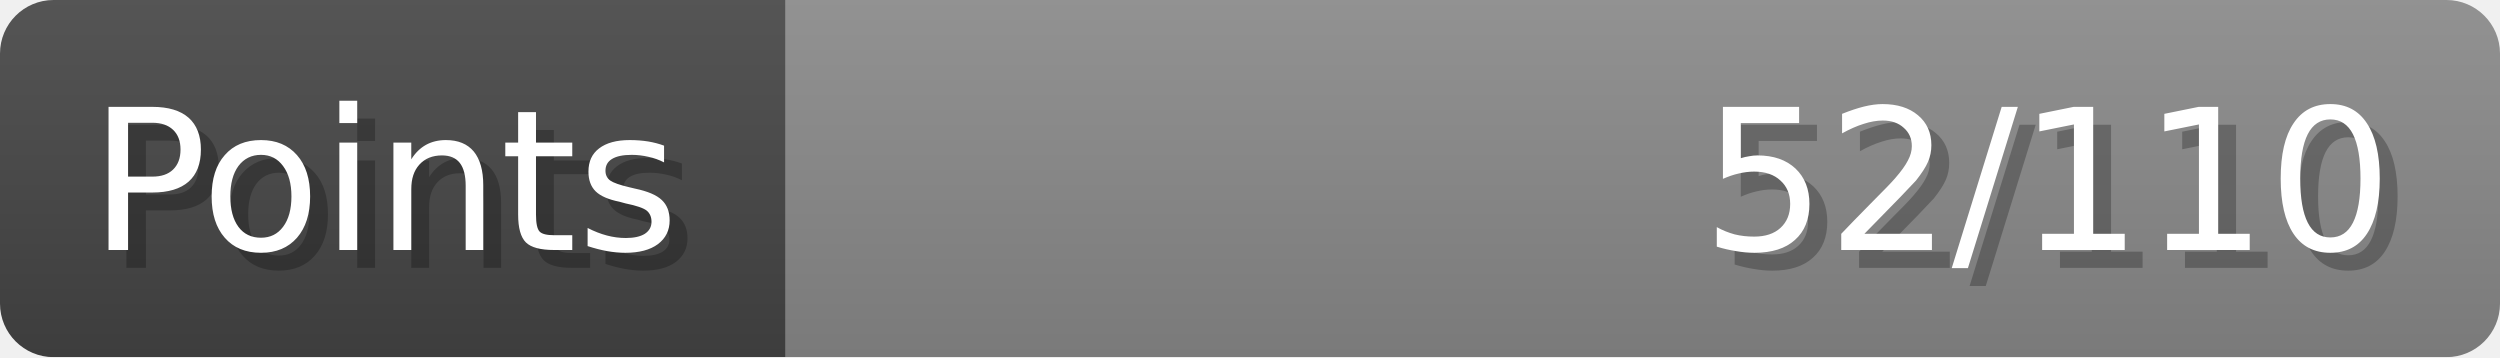
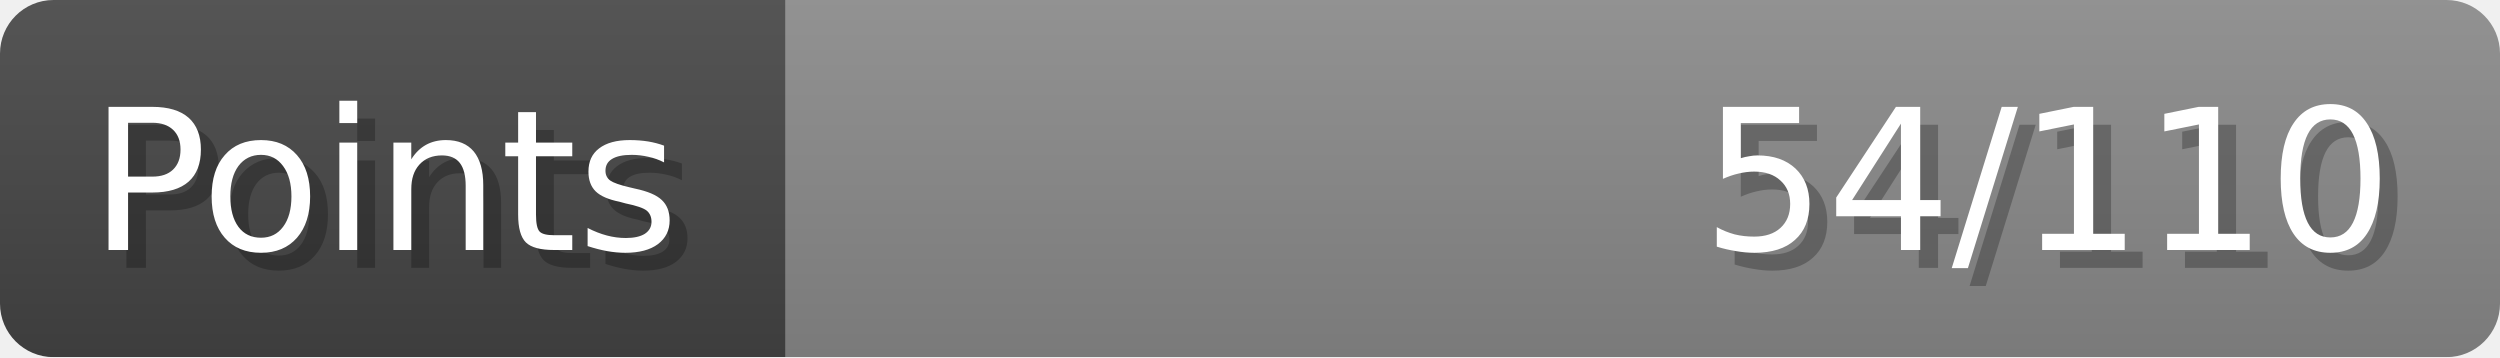
- <svg xmlns="http://www.w3.org/2000/svg" width="140px" height="20px" role="img" aria-label="Points: 52/110">
+ <svg xmlns="http://www.w3.org/2000/svg" width="140px" height="20px" role="img" aria-label="Points: 54/110">
  <linearGradient id="a" x2="0" y2="100%">
    <stop offset="0" stop-opacity=".1" stop-color="#EEE" />
    <stop offset="1" stop-opacity=".1" />
  </linearGradient>
  <mask id="m">
    <rect width="100%" height="100%" rx="3" fill="#FFF" />
  </mask>
  <g mask="url(#m)">
    <rect x="0" y="0" width="44" height="20" fill="#444" />
    <svg x="44" y="0" width="96" height="20">
      <rect width="100%" height="100%" fill="#888888" />
      <rect width="0%" height="100%" fill="#33CC11" transform="">
-         <animate attributeName="width" begin="0.5s" dur="600ms" from="0%" to="47%" repeatCount="1" fill="freeze" calcMode="spline" keyTimes="0; 1" keySplines="0.3, 0.61, 0.355, 1" />
+         <animate attributeName="width" begin="0.5s" dur="600ms" from="0%" to="49%" repeatCount="1" fill="freeze" calcMode="spline" keyTimes="0; 1" keySplines="0.3, 0.61, 0.355, 1" />
      </rect>
    </svg>
    <rect width="140" height="20" fill="url(#a)" />
  </g>
  <g aria-hidden="true" font-size="11" font-family="Verdana, DejaVu Sans, sans-serif" fill="#FFFFFF">
    <text x="6" y="15" fill="#000" opacity="0.25">Points</text>
    <text x="5" y="14">Points</text>
-     <text x="135" y="15" fill="#000" opacity="0.25" text-anchor="end">52/110</text>
-     <text x="134" y="14" text-anchor="end">52/110</text>
+     <text x="135" y="15" fill="#000" opacity="0.25" text-anchor="end">54/110</text>
+     <text x="134" y="14" text-anchor="end">54/110</text>
  </g>
</svg>
